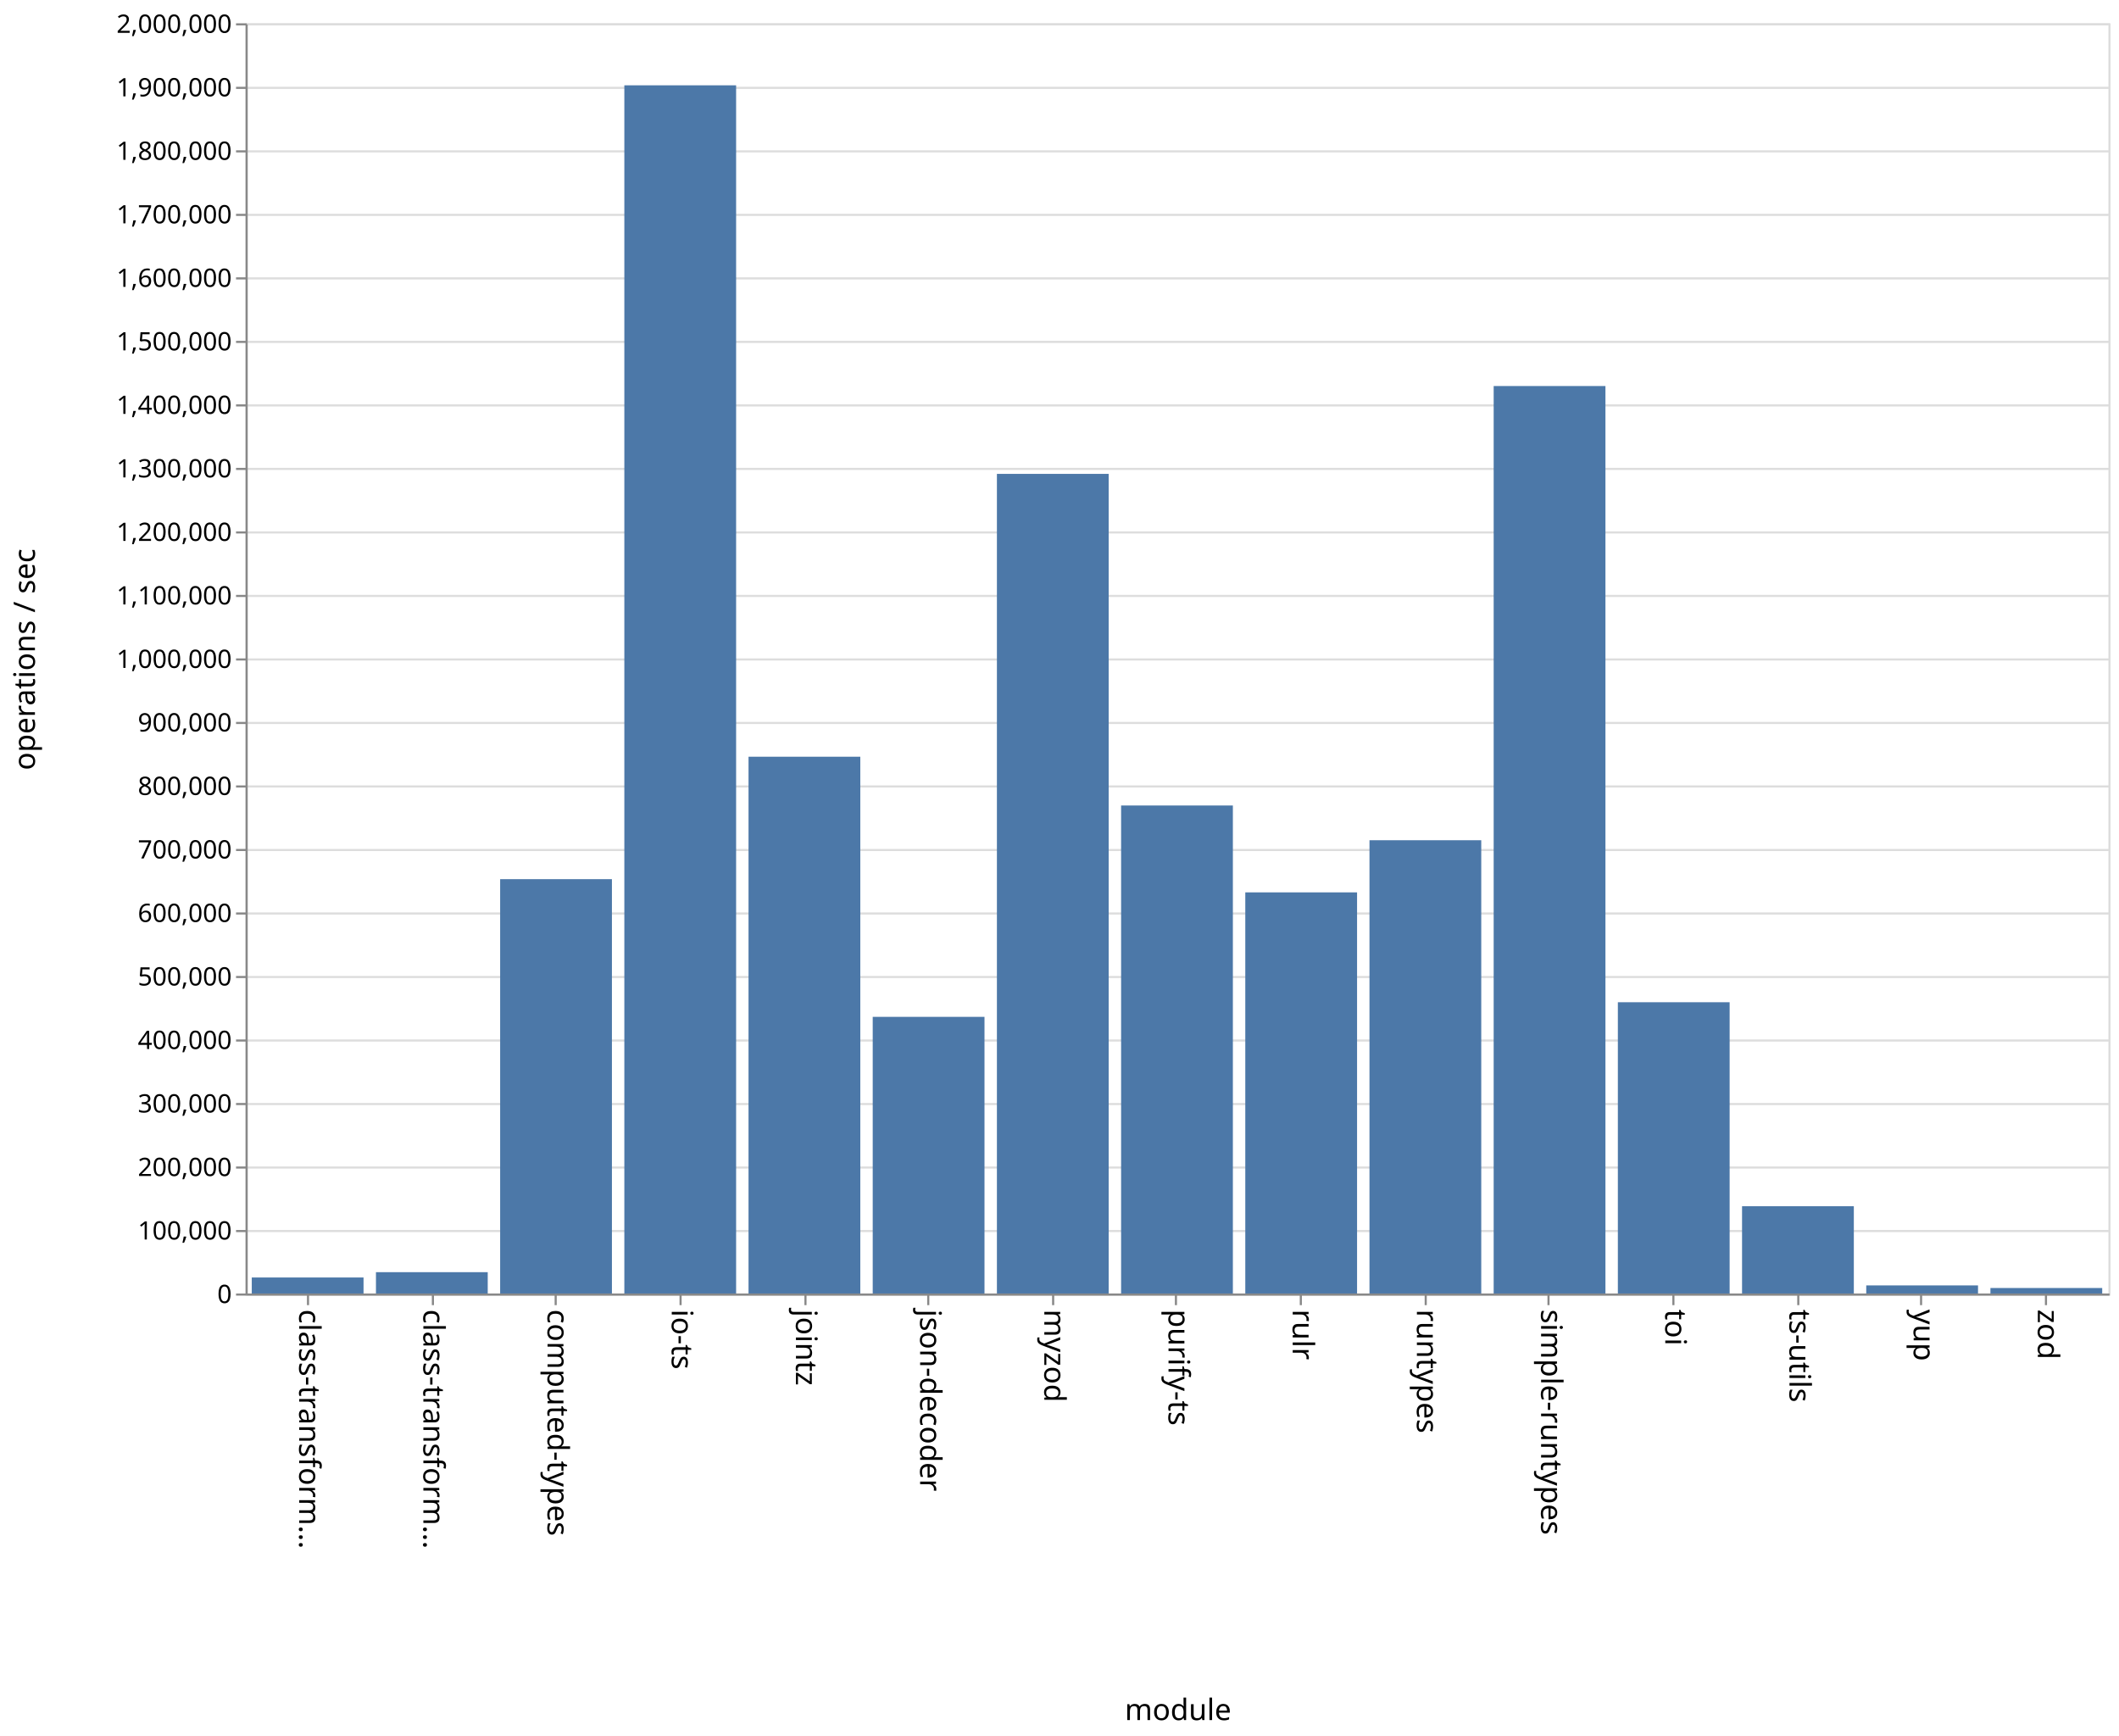
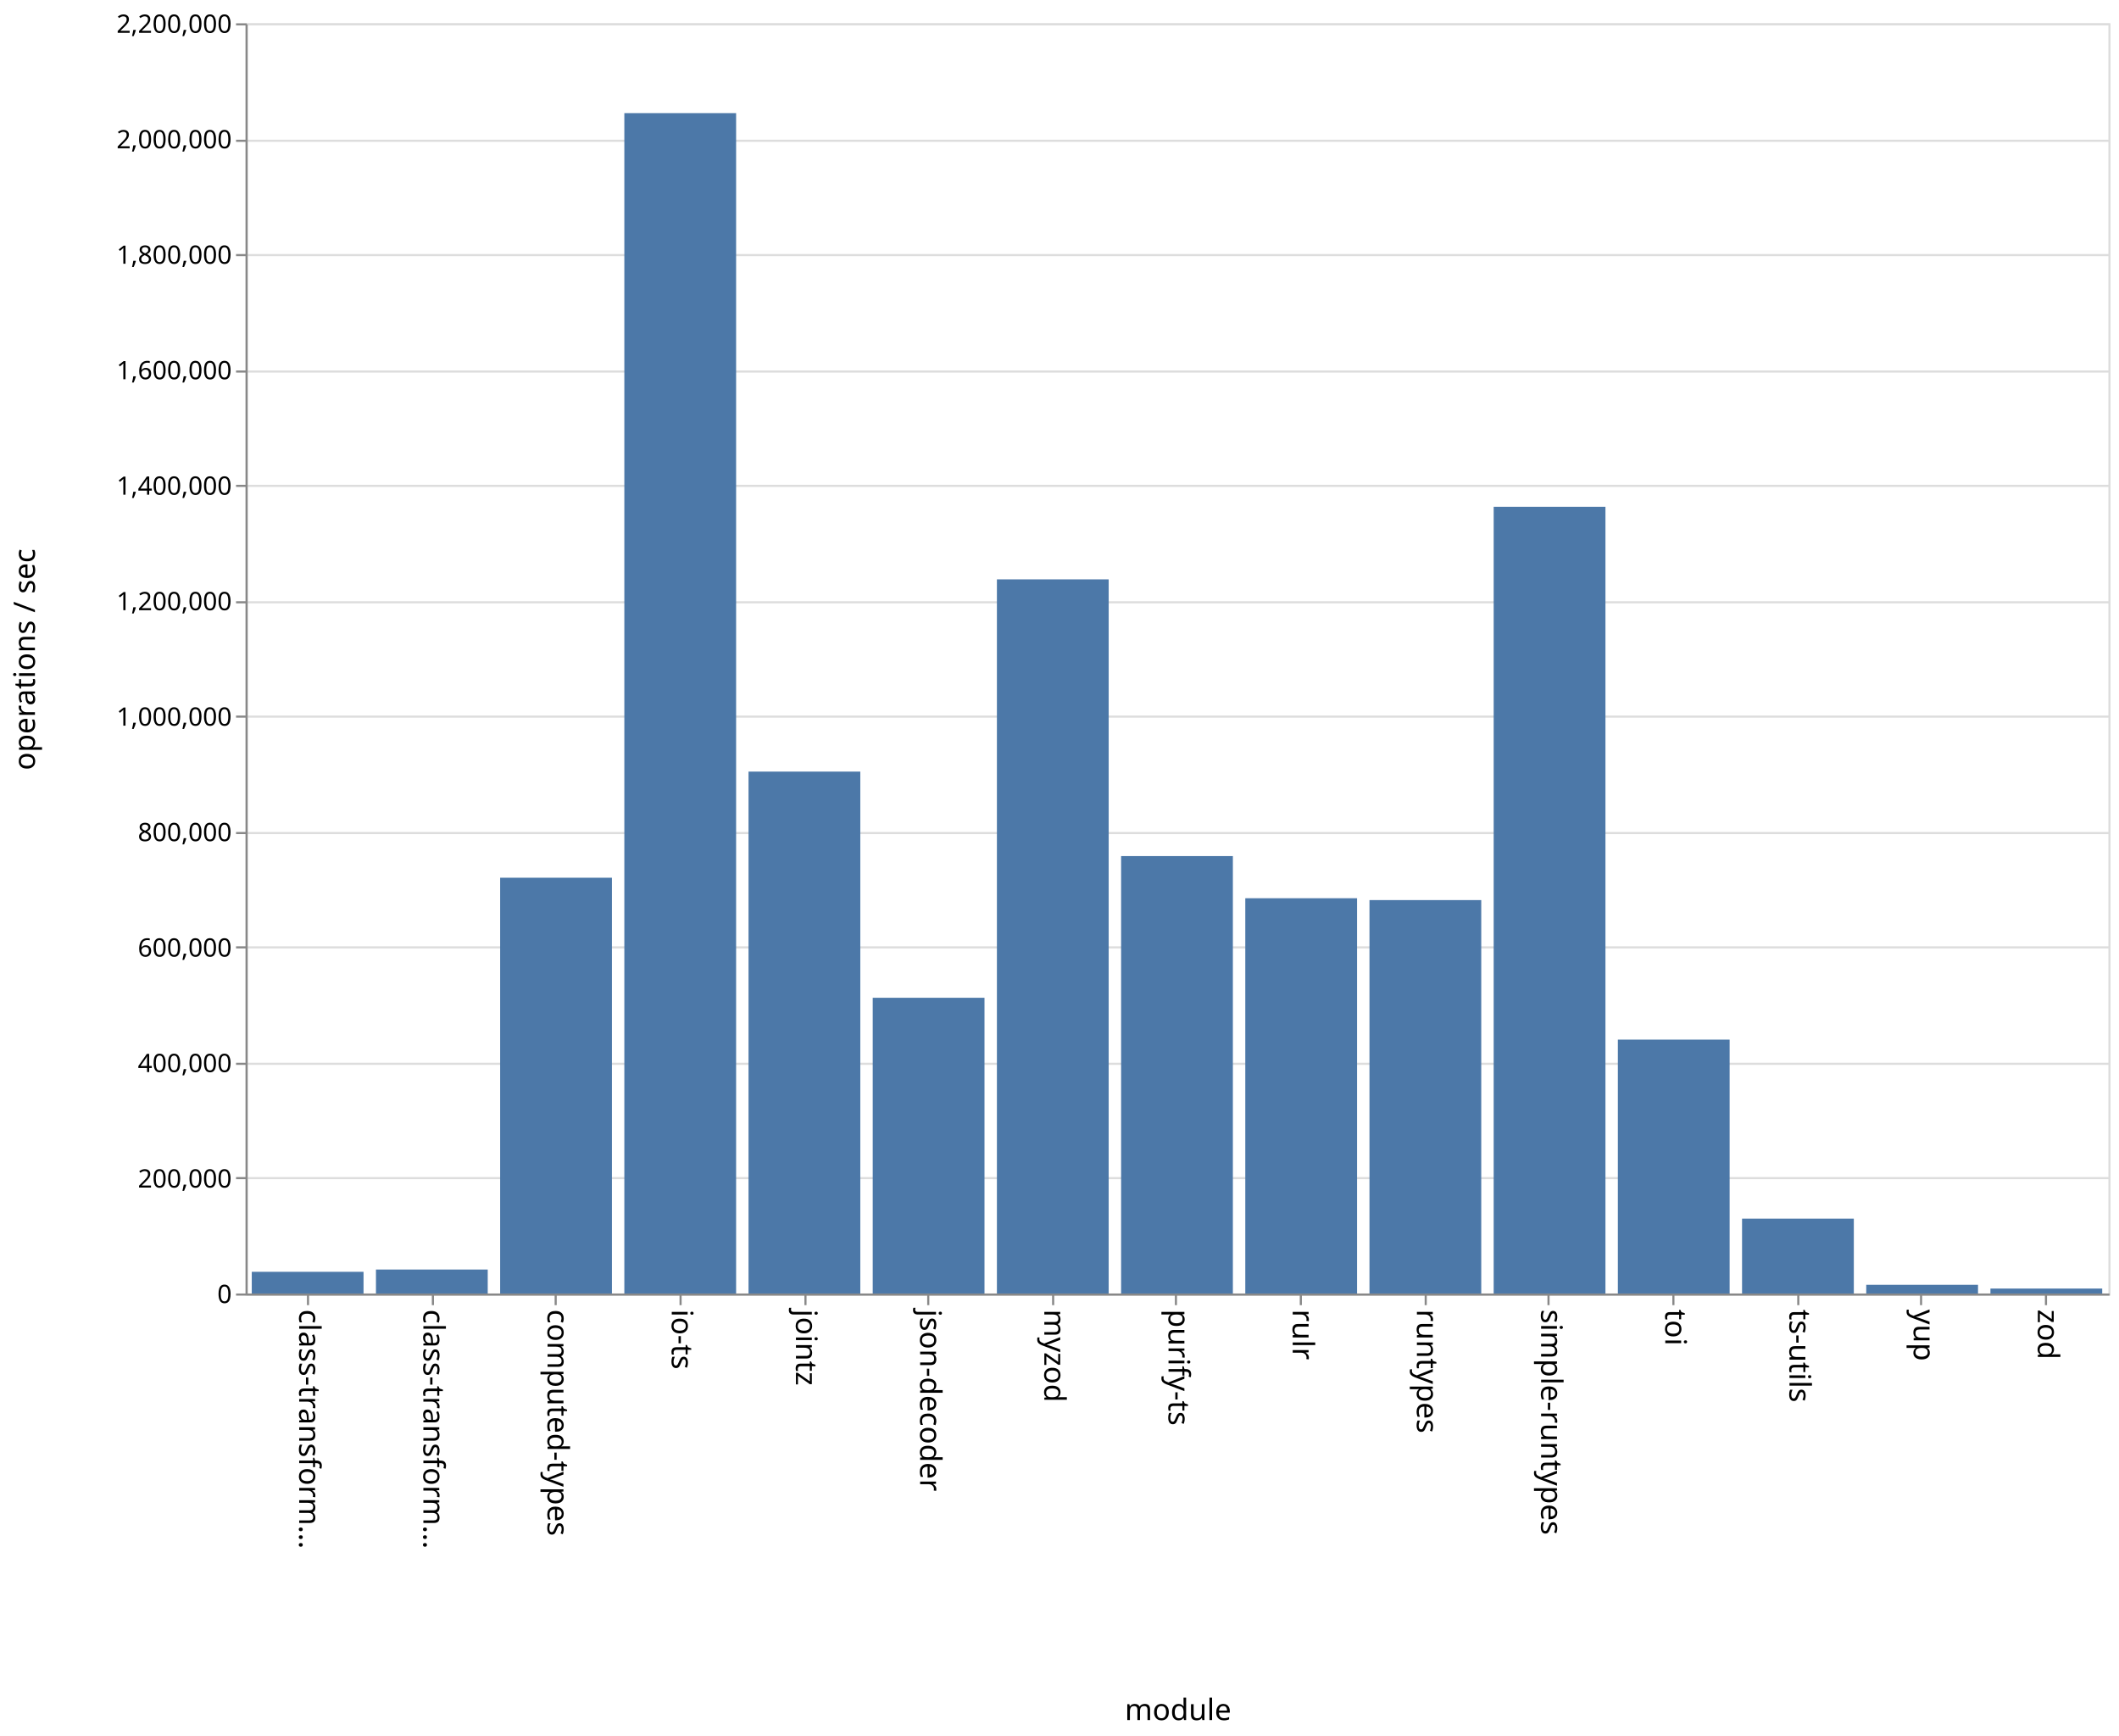
<svg xmlns="http://www.w3.org/2000/svg" class="marks" width="1001" height="820">
  <path fill="#fff" d="M0 0h1001v820H0z" />
  <g class="mark-group role-frame root" aria-roledescription="group mark container" fill="none" stroke-miterlimit="10">
    <path class="background" aria-hidden="true" d="M116.5 11.5h880v600h-880z" stroke="#ddd" />
    <g class="mark-group role-axis" aria-hidden="true">
      <path class="background" aria-hidden="true" d="M116.5 11.5z" pointer-events="none" />
      <g class="mark-rule role-axis-grid" pointer-events="none" stroke="#ddd">
-         <path d="M116.5 611.5h880M116.5 581.5h880M116.5 551.5h880M116.5 521.5h880M116.5 491.5h880M116.5 461.5h880M116.5 431.5h880M116.5 401.5h880M116.5 371.5h880M116.5 341.5h880M116.5 311.5h880M116.5 281.5h880M116.5 251.5h880M116.5 221.5h880M116.5 191.5h880M116.5 161.5h880M116.5 131.5h880M116.5 101.5h880M116.5 71.5h880M116.5 41.5h880M116.5 11.5h880" />
+         <path d="M116.5 611.5h880M116.5 556.5h880M116.5 502.5h880M116.5 447.5h880M116.5 393.5h880M116.5 338.5h880M116.5 284.5h880M116.5 229.5h880M116.5 175.5h880M116.5 120.5h880M116.5 66.5h880M116.5 11.5h880" />
      </g>
    </g>
    <g class="mark-group role-axis" aria-roledescription="axis" aria-label="X-axis titled 'module' for a discrete scale with 15 values: class-transformer-validator-async, class-transformer-validator-sync, computed-types, io-ts, jointz, ending with zod">
      <path class="background" aria-hidden="true" d="M116.5 611.5z" pointer-events="none" />
      <g class="mark-rule role-axis-tick" pointer-events="none" stroke="#888">
        <path d="M145.5 611.5v5M204.5 611.5v5M262.5 611.5v5M321.5 611.5v5M380.5 611.5v5M438.5 611.5v5M497.5 611.5v5M555.5 611.5v5M614.5 611.5v5M673.5 611.5v5M731.5 611.5v5M790.5 611.5v5M849.5 611.5v5M907.5 611.5v5M966.5 611.5v5" />
      </g>
      <g class="mark-text role-axis-label" pointer-events="none" font-family="sans-serif" font-size="14" fill="#000">
        <text transform="rotate(90 -238.583 379.917)">
                    class-transform…
                </text>
        <text transform="rotate(90 -209.25 409.25)">
                    class-transform…
                </text>
        <text transform="rotate(90 -179.917 438.583)">
                    computed-types
                </text>
        <text transform="rotate(90 -150.583 467.917)">
                    io-ts
                </text>
        <text transform="rotate(90 -121.25 497.25)">
                    jointz
                </text>
        <text transform="rotate(90 -91.917 526.583)">
                    json-decoder
                </text>
        <text transform="rotate(90 -62.583 555.917)">
                    myzod
                </text>
        <text transform="rotate(90 -33.25 585.25)">
                    purify-ts
                </text>
        <text transform="rotate(90 -3.917 614.583)">
                    rulr
                </text>
        <text transform="rotate(90 25.417 643.917)">
                    runtypes
                </text>
        <text transform="rotate(90 54.75 673.25)">
                    simple-runtypes
                </text>
        <text transform="rotate(90 84.083 702.583)">
                    toi
                </text>
        <text transform="rotate(90 113.417 731.917)">
                    ts-utils
                </text>
        <text transform="rotate(90 142.75 761.25)">
                    yup
                </text>
        <text transform="rotate(90 172.083 790.583)">
                    zod
                </text>
      </g>
      <path stroke="#888" d="M116.5 611.5h880" pointer-events="none" />
      <text text-anchor="middle" transform="translate(556.5 812.5)" font-family="sans-serif" font-size="14" fill="#000" pointer-events="none">
                module
            </text>
    </g>
-     <g class="mark-group role-axis" aria-roledescription="axis" aria-label="Y-axis titled 'operations / sec' for a linear scale with values from 0 to 2,000,000">
+     <g class="mark-group role-axis" aria-roledescription="axis" aria-label="Y-axis titled 'operations / sec' for a linear scale with values from 0 to 2,200,000">
      <path class="background" aria-hidden="true" d="M116.5 11.5z" pointer-events="none" />
      <g class="mark-rule role-axis-tick" pointer-events="none" stroke="#888">
-         <path d="M116.5 611.5h-5M116.5 581.5h-5M116.5 551.5h-5M116.5 521.5h-5M116.5 491.5h-5M116.5 461.5h-5M116.5 431.5h-5M116.5 401.5h-5M116.5 371.5h-5M116.5 341.5h-5M116.5 311.5h-5M116.5 281.5h-5M116.5 251.5h-5M116.5 221.5h-5M116.5 191.5h-5M116.5 161.5h-5M116.5 131.5h-5M116.5 101.5h-5M116.5 71.5h-5M116.5 41.5h-5M116.5 11.5h-5" />
+         <path d="M116.5 611.5h-5M116.5 556.5h-5M116.5 502.5h-5M116.5 447.5h-5M116.5 393.5h-5M116.5 338.5h-5M116.5 284.5h-5M116.5 229.5h-5M116.5 175.5h-5M116.5 120.5h-5M116.5 66.5h-5M116.5 11.5h-5" />
      </g>
      <g class="mark-text role-axis-label" pointer-events="none" text-anchor="end" font-family="sans-serif" font-size="12" fill="#000">
        <text transform="translate(109.5 615.5)">
                    0
                </text>
-         <text transform="translate(109.5 585.5)">
-                     100,000
-                 </text>
-         <text transform="translate(109.5 555.5)">
+         <text transform="translate(109.5 560.955)">
                    200,000
                </text>
-         <text transform="translate(109.5 525.5)">
-                     300,000
-                 </text>
-         <text transform="translate(109.5 495.5)">
+         <text transform="translate(109.5 506.41)">
                    400,000
                </text>
-         <text transform="translate(109.5 465.5)">
-                     500,000
-                 </text>
-         <text transform="translate(109.5 435.5)">
+         <text transform="translate(109.5 451.864)">
                    600,000
                </text>
-         <text transform="translate(109.5 405.5)">
-                     700,000
-                 </text>
-         <text transform="translate(109.5 375.5)">
+         <text transform="translate(109.5 397.318)">
                    800,000
                </text>
-         <text transform="translate(109.5 345.5)">
-                     900,000
-                 </text>
-         <text transform="translate(109.5 315.5)">
+         <text transform="translate(109.5 342.773)">
                    1,000,000
                </text>
-         <text transform="translate(109.5 285.5)">
-                     1,100,000
-                 </text>
-         <text transform="translate(109.5 255.5)">
+         <text transform="translate(109.5 288.227)">
                    1,200,000
                </text>
-         <text transform="translate(109.5 225.5)">
-                     1,300,000
-                 </text>
-         <text transform="translate(109.5 195.5)">
+         <text transform="translate(109.5 233.682)">
                    1,400,000
                </text>
-         <text transform="translate(109.5 165.5)">
-                     1,500,000
-                 </text>
-         <text transform="translate(109.5 135.5)">
+         <text transform="translate(109.5 179.136)">
                    1,600,000
                </text>
-         <text transform="translate(109.5 105.5)">
-                     1,700,000
-                 </text>
-         <text transform="translate(109.5 75.5)">
+         <text transform="translate(109.5 124.59)">
                    1,800,000
                </text>
-         <text transform="translate(109.5 45.5)">
-                     1,900,000
+         <text transform="translate(109.5 70.045)">
+                     2,000,000
                </text>
        <text transform="translate(109.5 15.5)">
-                     2,000,000
+                     2,200,000
                </text>
      </g>
      <path stroke="#888" d="M116.5 611.5v-600" pointer-events="none" />
      <text text-anchor="middle" transform="rotate(-90 164 147.5)" font-family="sans-serif" font-size="14" fill="#000" pointer-events="none">
                operations / sec
            </text>
    </g>
    <g class="mark-rect role-mark marks" aria-roledescription="rect mark container" fill="#4c78a8">
-       <path aria-label="operations / sec: 25212; module: class-transformer-validator-async" aria-roledescription="bar" d="M118.933 603.436h52.8V611h-52.8z" />
-       <path aria-label="operations / sec: 33588; module: class-transformer-validator-sync" aria-roledescription="bar" d="M177.6 600.924h52.8V611h-52.8z" />
-       <path aria-label="operations / sec: 652399; module: computed-types" aria-roledescription="bar" d="M236.267 415.28h52.8V611h-52.8z" />
-       <path aria-label="operations / sec: 1902338; module: io-ts" aria-roledescription="bar" d="M294.933 40.299h52.8V611h-52.8z" />
-       <path aria-label="operations / sec: 845186; module: jointz" aria-roledescription="bar" d="M353.6 357.444h52.8V611h-52.8z" />
-       <path aria-label="operations / sec: 435588; module: json-decoder" aria-roledescription="bar" d="M412.267 480.324h52.8V611h-52.8z" />
-       <path aria-label="operations / sec: 1290524; module: myzod" aria-roledescription="bar" d="M470.933 223.843h52.8V611h-52.8z" />
-       <path aria-label="operations / sec: 768383; module: purify-ts" aria-roledescription="bar" d="M529.6 380.485h52.8V611h-52.8z" />
-       <path aria-label="operations / sec: 631586; module: rulr" aria-roledescription="bar" d="M588.267 421.524h52.8V611h-52.8z" />
-       <path aria-label="operations / sec: 713691; module: runtypes" aria-roledescription="bar" d="M646.933 396.893h52.8V611h-52.8z" />
-       <path aria-label="operations / sec: 1428854; module: simple-runtypes" aria-roledescription="bar" d="M705.6 182.344h52.8V611h-52.8z" />
-       <path aria-label="operations / sec: 458611; module: toi" aria-roledescription="bar" d="M764.267 473.417h52.8V611h-52.8z" />
-       <path aria-label="operations / sec: 137423; module: ts-utils" aria-roledescription="bar" d="M822.933 569.773h52.8V611h-52.8z" />
-       <path aria-label="operations / sec: 12745; module: yup" aria-roledescription="bar" d="M881.6 607.177h52.8V611h-52.8z" />
-       <path aria-label="operations / sec: 8658; module: zod" aria-roledescription="bar" d="M940.267 608.403h52.8V611h-52.8z" />
+       <path aria-label="operations / sec: 37579; module: class-transformer-validator-async" aria-roledescription="bar" d="M118.933 600.751h52.8V611h-52.8z" />
+       <path aria-label="operations / sec: 41515; module: class-transformer-validator-sync" aria-roledescription="bar" d="M177.6 599.678h52.8V611h-52.8z" />
+       <path aria-label="operations / sec: 720121; module: computed-types" aria-roledescription="bar" d="M236.267 414.603h52.8V611h-52.8z" />
+       <path aria-label="operations / sec: 2044419; module: io-ts" aria-roledescription="bar" d="M294.933 53.431h52.8V611h-52.8z" />
+       <path aria-label="operations / sec: 903925; module: jointz" aria-roledescription="bar" d="M353.6 364.475h52.8V611h-52.8z" />
+       <path aria-label="operations / sec: 512196; module: json-decoder" aria-roledescription="bar" d="M412.267 471.31h52.8V611h-52.8z" />
+       <path aria-label="operations / sec: 1236877; module: myzod" aria-roledescription="bar" d="M470.933 273.67h52.8V611h-52.8z" />
+       <path aria-label="operations / sec: 757603; module: purify-ts" aria-roledescription="bar" d="M529.6 404.381h52.8V611h-52.8z" />
+       <path aria-label="operations / sec: 684606; module: rulr" aria-roledescription="bar" d="M588.267 424.29h52.8V611h-52.8z" />
+       <path aria-label="operations / sec: 681376; module: runtypes" aria-roledescription="bar" d="M646.933 425.17h52.8V611h-52.8z" />
+       <path aria-label="operations / sec: 1362584; module: simple-runtypes" aria-roledescription="bar" d="M705.6 239.386h52.8V611h-52.8z" />
+       <path aria-label="operations / sec: 439712; module: toi" aria-roledescription="bar" d="M764.267 491.079h52.8V611h-52.8z" />
+       <path aria-label="operations / sec: 129660; module: ts-utils" aria-roledescription="bar" d="M822.933 575.638h52.8V611h-52.8z" />
+       <path aria-label="operations / sec: 15070; module: yup" aria-roledescription="bar" d="M881.6 606.89h52.8V611h-52.8z" />
+       <path aria-label="operations / sec: 8574; module: zod" aria-roledescription="bar" d="M940.267 608.662h52.8V611h-52.8z" />
    </g>
  </g>
</svg>
